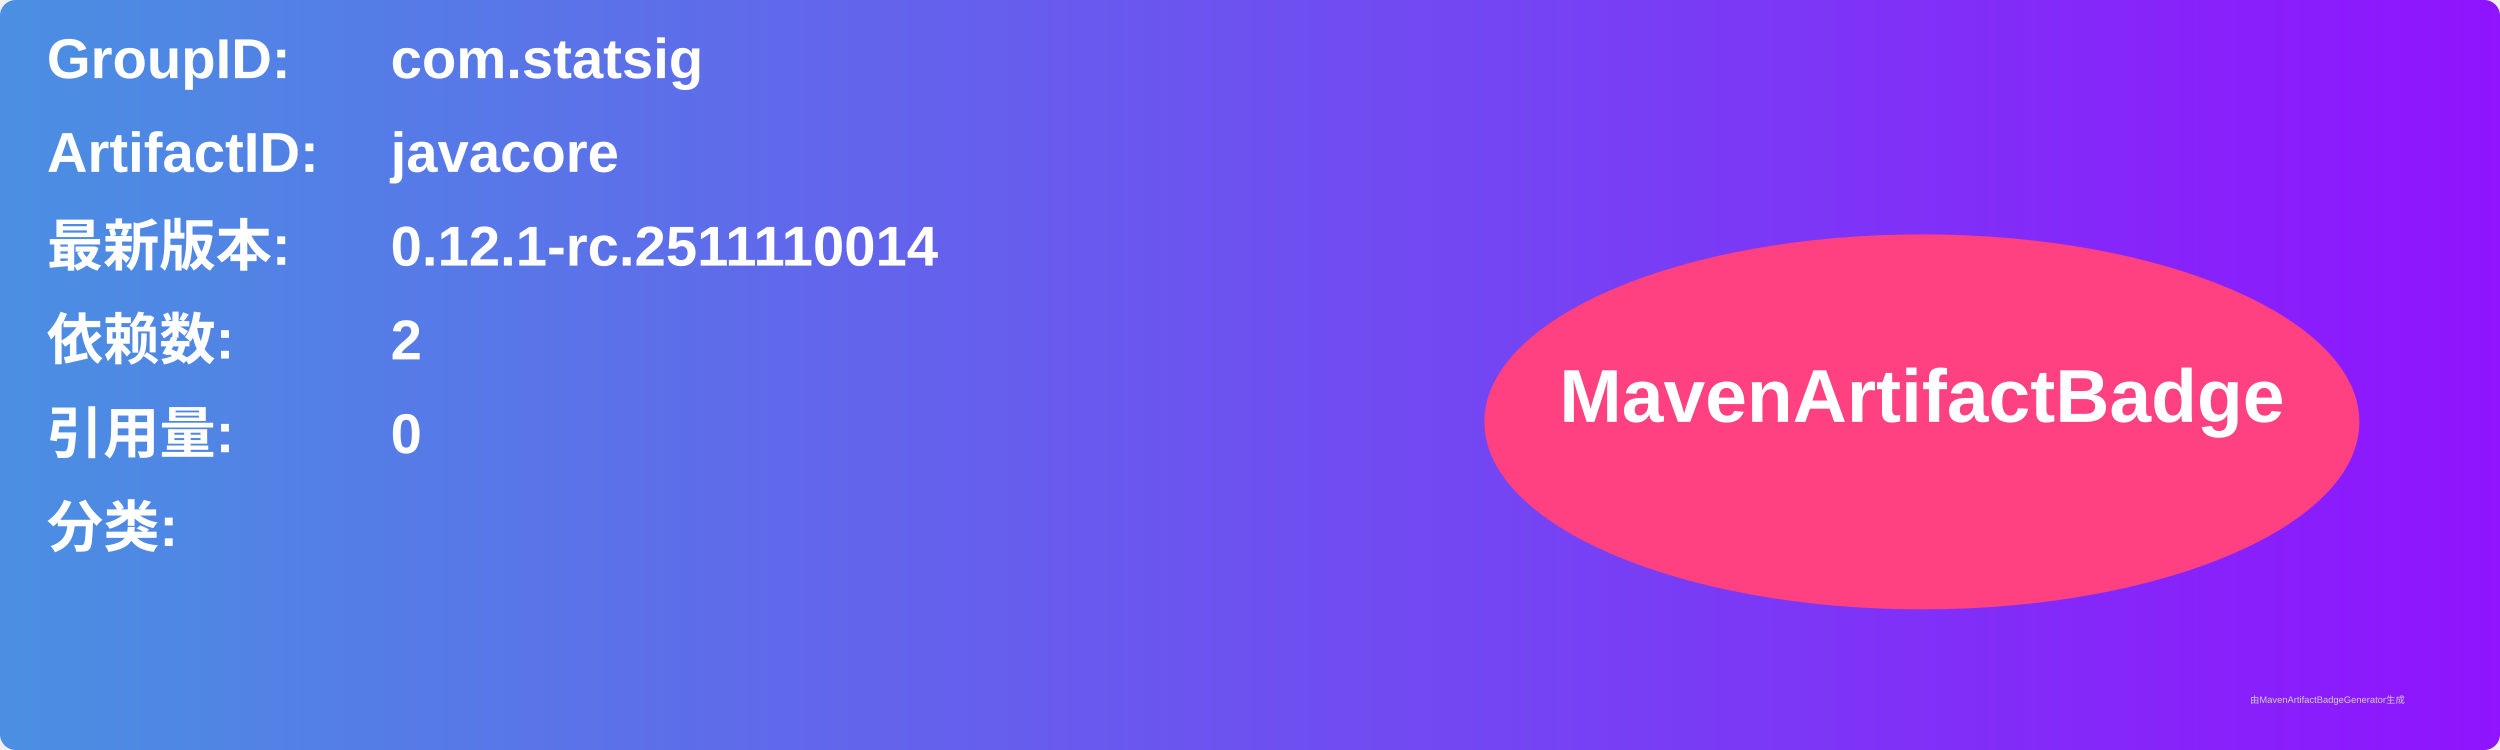
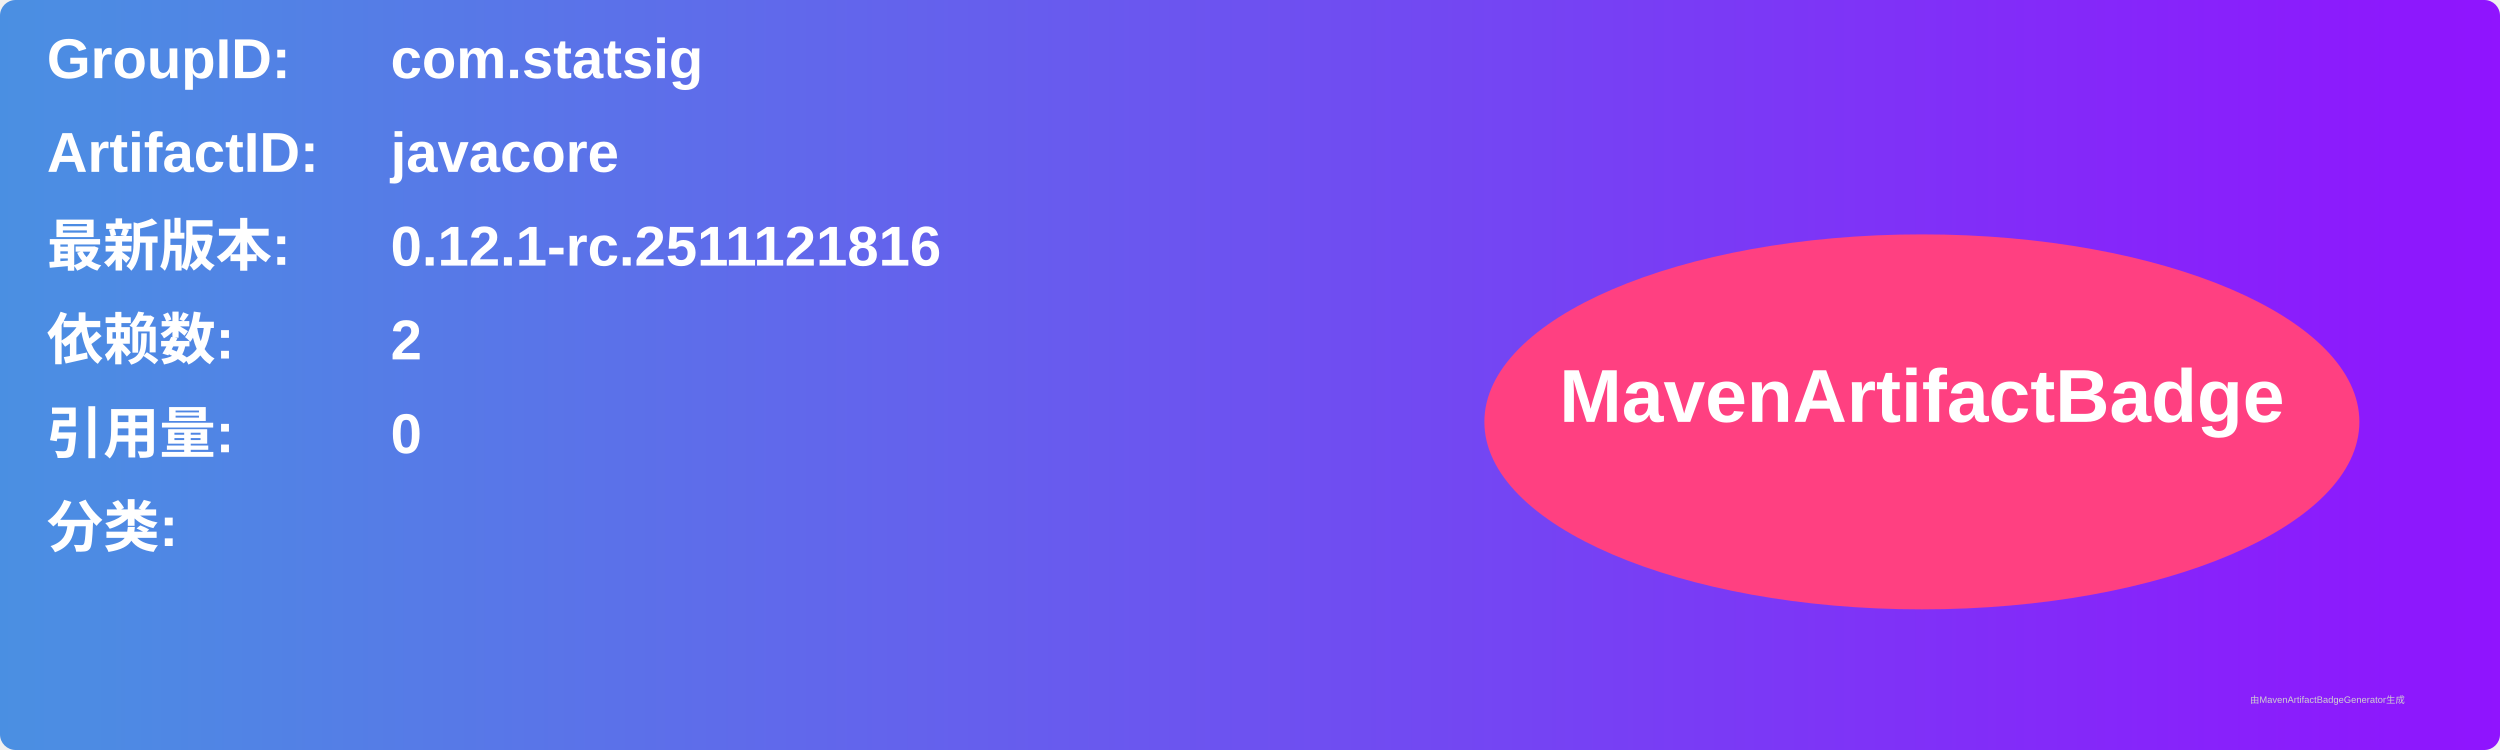
<svg xmlns="http://www.w3.org/2000/svg" width="800" height="240" viewBox="0 0 800 240">
  <linearGradient id="grad" x1="0%" y1="0%" x2="100%" y2="0%">
    <stop offset="0%" stop-color="#4a90e2" />
    <stop offset="100%" stop-color="#9013fe" />
  </linearGradient>
  <rect width="100%" height="100%" rx="5" ry="5" fill="url(#grad)" />
  <g transform="translate(15, 15)">
    <text x="0" y="10" font-family="Arial" font-size="18" fill="white" font-weight="bold" width="260">GroupID:</text>
    <text x="110" y="10" font-family="Arial" font-size="18" fill="white" font-weight="bold" width="460">com.statsig</text>
    <text x="0" y="40" font-family="Arial" font-size="18" fill="white" font-weight="bold" width="260">ArtifactID:</text>
    <text x="110" y="40" font-family="Arial" font-size="18" fill="white" font-weight="bold" width="460">javacore</text>
    <text x="0" y="70" font-family="Arial" font-size="18" fill="white" font-weight="bold">最新版本:</text>
    <text x="110" y="70" font-family="Arial" font-size="18" fill="white" font-weight="bold">
-       <tspan font-weight="bold">0.12.1-rc.2511110014</tspan>
+       <tspan font-weight="bold">0.12.1-rc.2511121816</tspan>
    </text>
    <text x="0" y="100" font-family="Arial" font-size="18" fill="white" font-weight="bold">依赖数: </text>
    <text x="110" y="100" font-family="Arial" font-size="18" fill="white">
      <tspan font-weight="bold">2</tspan>
    </text>
    <text x="0" y="130" font-family="Arial" font-size="18" fill="white" font-weight="bold">引用量: </text>
    <text x="110" y="130" font-family="Arial" font-size="18" fill="white">
      <tspan font-weight="bold">0</tspan>
    </text>
    <text x="0" y="160" font-family="Arial" font-size="18" fill="white" font-weight="bold">分类:</text>
    <text x="10" y="190" font-family="Arial" font-size="10" fill="white">
      <tspan font-weight="bold" />
    </text>
    <ellipse cx="600" cy="120" rx="140" ry="60" fill="#ff4081" />
    <text x="600" y="120" text-anchor="middle" font-family="Arial" font-size="24" fill="white" font-weight="bold">MavenArtifactBadge</text>
  </g>
  <text x="720" y="225" font-family="Arial" font-size="3" fill="#d0d0d0">由MavenArtifactBadgeGenerator生成</text>
</svg>
